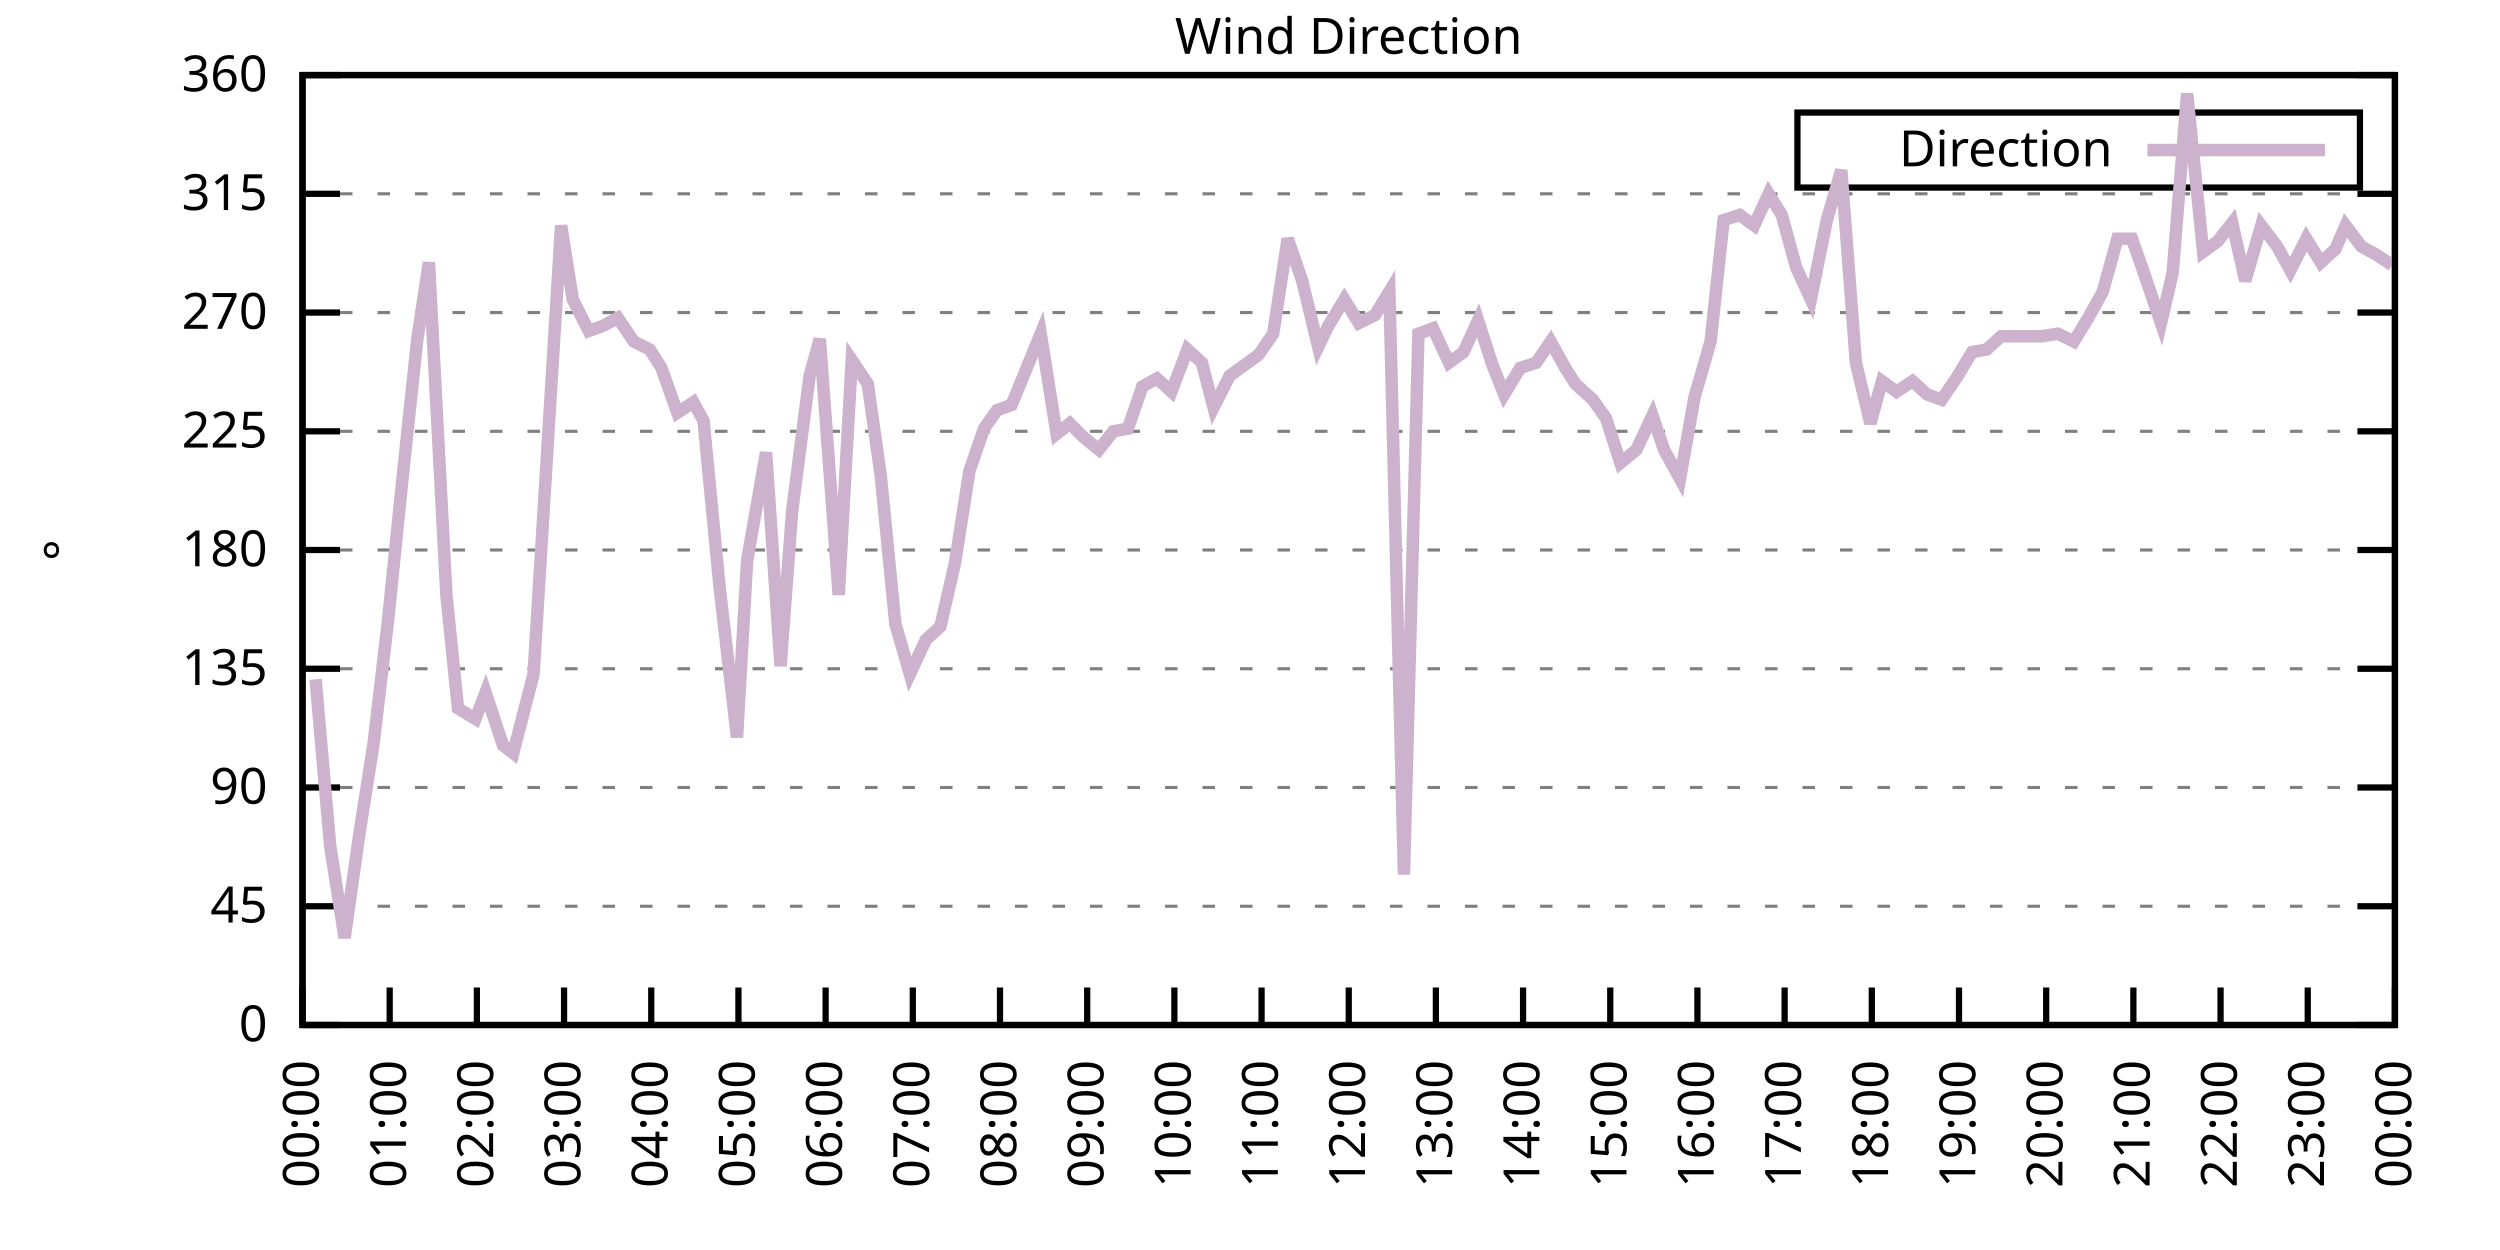
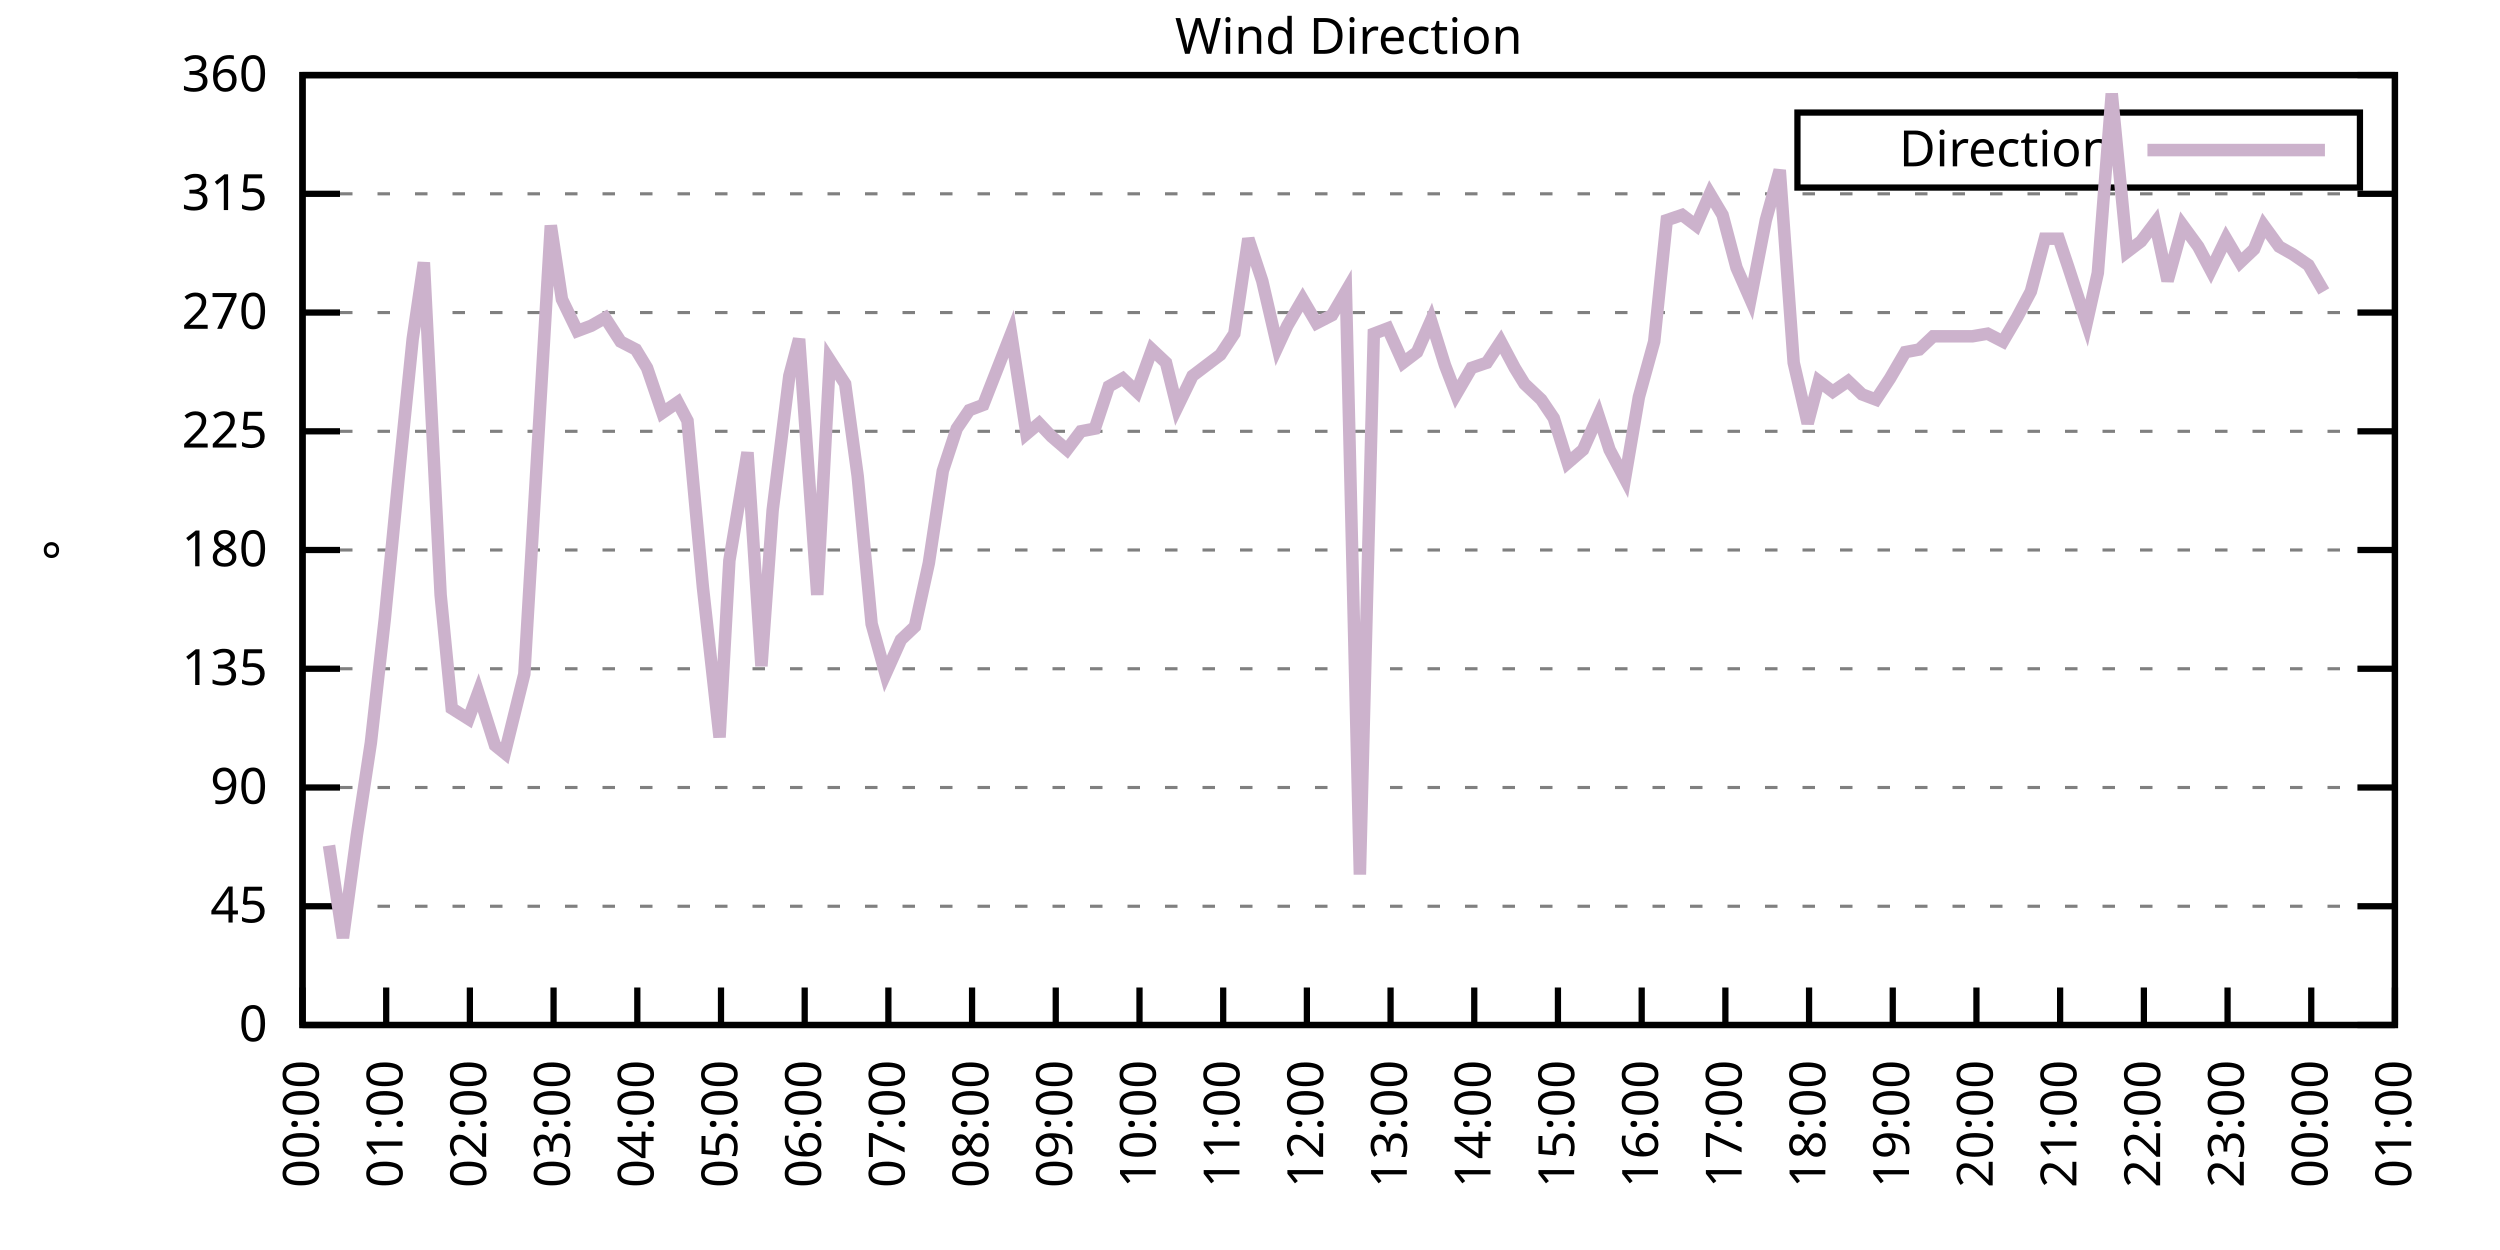
<svg xmlns="http://www.w3.org/2000/svg" xmlns:xlink="http://www.w3.org/1999/xlink" width="400" height="200" viewBox="0 0 400 200">
  <g id="gnuplot_canvas">
    <rect x="0" y="0" width="400" height="200" fill="none" />
    <defs>
      <circle id="gpDot" r="0.5" stroke-width="0.5" stroke="currentColor" />
      <path id="gpPt0" stroke-width="0.333" stroke="currentColor" d="M-1,0 h2 M0,-1 v2" />
      <path id="gpPt1" stroke-width="0.333" stroke="currentColor" d="M-1,-1 L1,1 M1,-1 L-1,1" />
      <path id="gpPt2" stroke-width="0.333" stroke="currentColor" d="M-1,0 L1,0 M0,-1 L0,1 M-1,-1 L1,1 M-1,1 L1,-1" />
      <rect id="gpPt3" stroke-width="0.333" stroke="currentColor" x="-1" y="-1" width="2" height="2" />
      <rect id="gpPt4" stroke-width="0.333" stroke="currentColor" fill="currentColor" x="-1" y="-1" width="2" height="2" />
      <circle id="gpPt5" stroke-width="0.333" stroke="currentColor" cx="0" cy="0" r="1" />
      <use xlink:href="#gpPt5" id="gpPt6" fill="currentColor" stroke="none" />
      <path id="gpPt7" stroke-width="0.333" stroke="currentColor" d="M0,-1.33 L-1.33,0.67 L1.33,0.67 z" />
      <use xlink:href="#gpPt7" id="gpPt8" fill="currentColor" stroke="none" />
      <use xlink:href="#gpPt7" id="gpPt9" stroke="currentColor" transform="rotate(180)" />
      <use xlink:href="#gpPt9" id="gpPt10" fill="currentColor" stroke="none" />
      <use xlink:href="#gpPt3" id="gpPt11" stroke="currentColor" transform="rotate(45)" />
      <use xlink:href="#gpPt11" id="gpPt12" fill="currentColor" stroke="none" />
      <path id="gpPt13" stroke-width="0.333" stroke="currentColor" d="M0,1.330 L1.265,0.411 L0.782,-1.067 L-0.782,-1.076 L-1.265,0.411 z" />
      <use xlink:href="#gpPt13" id="gpPt14" fill="currentColor" stroke="none" />
      <filter id="textbox" filterUnits="objectBoundingBox" x="0" y="0" height="1" width="1">
        <feFlood flood-color="white" flood-opacity="1" result="bgnd" />
        <feComposite in="SourceGraphic" in2="bgnd" operator="atop" />
      </filter>
      <filter id="greybox" filterUnits="objectBoundingBox" x="0" y="0" height="1" width="1">
        <feFlood flood-color="lightgrey" flood-opacity="1" result="grey" />
        <feComposite in="SourceGraphic" in2="grey" operator="atop" />
      </filter>
    </defs>
    <g fill="none" color="white" stroke="currentColor" stroke-width="1.00" stroke-linecap="butt" stroke-linejoin="miter">
</g>
    <g fill="none" color="black" stroke="currentColor" stroke-width="1.00" stroke-linecap="butt" stroke-linejoin="miter">
      <g stroke="none" shape-rendering="crispEdges">
        <polygon fill="rgb(255, 255, 255)" points="48.40,164.00 383.18,164.00 383.18,12.02 48.40,12.02 " />
      </g>
    </g>
    <g fill="none" color="black" stroke="currentColor" stroke-width="1.00" stroke-linecap="butt" stroke-linejoin="miter">
</g>
    <g fill="none" color="black" stroke="black" stroke-width="0.50" stroke-linecap="butt" stroke-linejoin="miter">
</g>
    <g fill="none" color="gray" stroke="currentColor" stroke-width="0.50" stroke-linecap="butt" stroke-linejoin="miter">
      <path stroke="gray" stroke-dasharray="2,4" class="gridline" d="M48.40,164.00 L383.19,164.00  " />
    </g>
    <g fill="none" color="gray" stroke="gray" stroke-width="1.00" stroke-linecap="butt" stroke-linejoin="miter">
</g>
    <g fill="none" color="black" stroke="currentColor" stroke-width="1.00" stroke-linecap="butt" stroke-linejoin="miter">
      <path stroke="black" d="M48.40,164.00 L54.40,164.00 M383.19,164.00 L377.19,164.00  " />
      <g transform="translate(42.80,166.60)" stroke="none" fill="black" font-family="Sans" font-size="8.00" text-anchor="end">
        <text>
          <tspan font-family="Sans"> 0</tspan>
        </text>
      </g>
    </g>
    <g fill="none" color="black" stroke="currentColor" stroke-width="1.00" stroke-linecap="butt" stroke-linejoin="miter">
</g>
    <g fill="none" color="black" stroke="black" stroke-width="0.50" stroke-linecap="butt" stroke-linejoin="miter">
</g>
    <g fill="none" color="gray" stroke="currentColor" stroke-width="0.50" stroke-linecap="butt" stroke-linejoin="miter">
      <path stroke="gray" stroke-dasharray="2,4" class="gridline" d="M48.40,145.00 L383.19,145.00  " />
    </g>
    <g fill="none" color="gray" stroke="gray" stroke-width="1.00" stroke-linecap="butt" stroke-linejoin="miter">
</g>
    <g fill="none" color="black" stroke="currentColor" stroke-width="1.00" stroke-linecap="butt" stroke-linejoin="miter">
      <path stroke="black" d="M48.40,145.00 L54.40,145.00 M383.19,145.00 L377.19,145.00  " />
      <g transform="translate(42.80,147.60)" stroke="none" fill="black" font-family="Sans" font-size="8.00" text-anchor="end">
        <text>
          <tspan font-family="Sans"> 45</tspan>
        </text>
      </g>
    </g>
    <g fill="none" color="black" stroke="currentColor" stroke-width="1.00" stroke-linecap="butt" stroke-linejoin="miter">
</g>
    <g fill="none" color="black" stroke="black" stroke-width="0.50" stroke-linecap="butt" stroke-linejoin="miter">
</g>
    <g fill="none" color="gray" stroke="currentColor" stroke-width="0.50" stroke-linecap="butt" stroke-linejoin="miter">
      <path stroke="gray" stroke-dasharray="2,4" class="gridline" d="M48.40,126.00 L383.19,126.00  " />
    </g>
    <g fill="none" color="gray" stroke="gray" stroke-width="1.00" stroke-linecap="butt" stroke-linejoin="miter">
</g>
    <g fill="none" color="black" stroke="currentColor" stroke-width="1.00" stroke-linecap="butt" stroke-linejoin="miter">
      <path stroke="black" d="M48.40,126.00 L54.40,126.00 M383.19,126.00 L377.19,126.00  " />
      <g transform="translate(42.80,128.60)" stroke="none" fill="black" font-family="Sans" font-size="8.00" text-anchor="end">
        <text>
          <tspan font-family="Sans"> 90</tspan>
        </text>
      </g>
    </g>
    <g fill="none" color="black" stroke="currentColor" stroke-width="1.00" stroke-linecap="butt" stroke-linejoin="miter">
</g>
    <g fill="none" color="black" stroke="black" stroke-width="0.50" stroke-linecap="butt" stroke-linejoin="miter">
</g>
    <g fill="none" color="gray" stroke="currentColor" stroke-width="0.50" stroke-linecap="butt" stroke-linejoin="miter">
      <path stroke="gray" stroke-dasharray="2,4" class="gridline" d="M48.40,107.00 L383.19,107.00  " />
    </g>
    <g fill="none" color="gray" stroke="gray" stroke-width="1.00" stroke-linecap="butt" stroke-linejoin="miter">
</g>
    <g fill="none" color="black" stroke="currentColor" stroke-width="1.00" stroke-linecap="butt" stroke-linejoin="miter">
      <path stroke="black" d="M48.40,107.00 L54.40,107.00 M383.19,107.00 L377.19,107.00  " />
      <g transform="translate(42.80,109.60)" stroke="none" fill="black" font-family="Sans" font-size="8.00" text-anchor="end">
        <text>
          <tspan font-family="Sans"> 135</tspan>
        </text>
      </g>
    </g>
    <g fill="none" color="black" stroke="currentColor" stroke-width="1.00" stroke-linecap="butt" stroke-linejoin="miter">
</g>
    <g fill="none" color="black" stroke="black" stroke-width="0.50" stroke-linecap="butt" stroke-linejoin="miter">
</g>
    <g fill="none" color="gray" stroke="currentColor" stroke-width="0.50" stroke-linecap="butt" stroke-linejoin="miter">
      <path stroke="gray" stroke-dasharray="2,4" class="gridline" d="M48.40,88.00 L383.19,88.00  " />
    </g>
    <g fill="none" color="gray" stroke="gray" stroke-width="1.00" stroke-linecap="butt" stroke-linejoin="miter">
</g>
    <g fill="none" color="black" stroke="currentColor" stroke-width="1.00" stroke-linecap="butt" stroke-linejoin="miter">
      <path stroke="black" d="M48.40,88.00 L54.40,88.00 M383.19,88.00 L377.19,88.00  " />
      <g transform="translate(42.80,90.60)" stroke="none" fill="black" font-family="Sans" font-size="8.00" text-anchor="end">
        <text>
          <tspan font-family="Sans"> 180</tspan>
        </text>
      </g>
    </g>
    <g fill="none" color="black" stroke="currentColor" stroke-width="1.00" stroke-linecap="butt" stroke-linejoin="miter">
</g>
    <g fill="none" color="black" stroke="black" stroke-width="0.50" stroke-linecap="butt" stroke-linejoin="miter">
</g>
    <g fill="none" color="gray" stroke="currentColor" stroke-width="0.50" stroke-linecap="butt" stroke-linejoin="miter">
      <path stroke="gray" stroke-dasharray="2,4" class="gridline" d="M48.40,69.01 L383.19,69.01  " />
    </g>
    <g fill="none" color="gray" stroke="gray" stroke-width="1.00" stroke-linecap="butt" stroke-linejoin="miter">
</g>
    <g fill="none" color="black" stroke="currentColor" stroke-width="1.00" stroke-linecap="butt" stroke-linejoin="miter">
      <path stroke="black" d="M48.40,69.01 L54.40,69.01 M383.19,69.01 L377.19,69.01  " />
      <g transform="translate(42.80,71.61)" stroke="none" fill="black" font-family="Sans" font-size="8.00" text-anchor="end">
        <text>
          <tspan font-family="Sans"> 225</tspan>
        </text>
      </g>
    </g>
    <g fill="none" color="black" stroke="currentColor" stroke-width="1.00" stroke-linecap="butt" stroke-linejoin="miter">
</g>
    <g fill="none" color="black" stroke="black" stroke-width="0.50" stroke-linecap="butt" stroke-linejoin="miter">
</g>
    <g fill="none" color="gray" stroke="currentColor" stroke-width="0.50" stroke-linecap="butt" stroke-linejoin="miter">
      <path stroke="gray" stroke-dasharray="2,4" class="gridline" d="M48.40,50.01 L383.19,50.01  " />
    </g>
    <g fill="none" color="gray" stroke="gray" stroke-width="1.00" stroke-linecap="butt" stroke-linejoin="miter">
</g>
    <g fill="none" color="black" stroke="currentColor" stroke-width="1.00" stroke-linecap="butt" stroke-linejoin="miter">
      <path stroke="black" d="M48.40,50.01 L54.40,50.01 M383.19,50.01 L377.19,50.01  " />
      <g transform="translate(42.80,52.61)" stroke="none" fill="black" font-family="Sans" font-size="8.00" text-anchor="end">
        <text>
          <tspan font-family="Sans"> 270</tspan>
        </text>
      </g>
    </g>
    <g fill="none" color="black" stroke="currentColor" stroke-width="1.00" stroke-linecap="butt" stroke-linejoin="miter">
</g>
    <g fill="none" color="black" stroke="black" stroke-width="0.50" stroke-linecap="butt" stroke-linejoin="miter">
</g>
    <g fill="none" color="gray" stroke="currentColor" stroke-width="0.50" stroke-linecap="butt" stroke-linejoin="miter">
      <path stroke="gray" stroke-dasharray="2,4" class="gridline" d="M48.40,31.01 L383.19,31.01  " />
    </g>
    <g fill="none" color="gray" stroke="gray" stroke-width="1.00" stroke-linecap="butt" stroke-linejoin="miter">
</g>
    <g fill="none" color="black" stroke="currentColor" stroke-width="1.00" stroke-linecap="butt" stroke-linejoin="miter">
      <path stroke="black" d="M48.40,31.01 L54.40,31.01 M383.19,31.01 L377.19,31.01  " />
      <g transform="translate(42.80,33.61)" stroke="none" fill="black" font-family="Sans" font-size="8.00" text-anchor="end">
        <text>
          <tspan font-family="Sans"> 315</tspan>
        </text>
      </g>
    </g>
    <g fill="none" color="black" stroke="currentColor" stroke-width="1.00" stroke-linecap="butt" stroke-linejoin="miter">
</g>
    <g fill="none" color="black" stroke="black" stroke-width="0.50" stroke-linecap="butt" stroke-linejoin="miter">
</g>
    <g fill="none" color="gray" stroke="currentColor" stroke-width="0.50" stroke-linecap="butt" stroke-linejoin="miter">
      <path stroke="gray" stroke-dasharray="2,4" class="gridline" d="M48.40,12.01 L383.19,12.01  " />
    </g>
    <g fill="none" color="gray" stroke="gray" stroke-width="1.00" stroke-linecap="butt" stroke-linejoin="miter">
</g>
    <g fill="none" color="black" stroke="currentColor" stroke-width="1.00" stroke-linecap="butt" stroke-linejoin="miter">
      <path stroke="black" d="M48.40,12.01 L54.40,12.01 M383.19,12.01 L377.19,12.01  " />
      <g transform="translate(42.80,14.61)" stroke="none" fill="black" font-family="Sans" font-size="8.00" text-anchor="end">
        <text>
          <tspan font-family="Sans"> 360</tspan>
        </text>
      </g>
    </g>
    <g fill="none" color="black" stroke="currentColor" stroke-width="1.00" stroke-linecap="butt" stroke-linejoin="miter">
      <path stroke="black" d="M48.40,164.00 L48.40,158.00  " />
      <g transform="translate(51.00,169.60) rotate(270.00)" stroke="none" fill="black" font-family="Sans" font-size="8.00" text-anchor="end">
        <text>
          <tspan font-family="Sans">00:00</tspan>
        </text>
      </g>
    </g>
    <g fill="none" color="black" stroke="currentColor" stroke-width="1.00" stroke-linecap="butt" stroke-linejoin="miter">
-       <path stroke="black" d="M62.35,164.00 L62.35,158.00  " />
-       <g transform="translate(64.95,169.60) rotate(270.00)" stroke="none" fill="black" font-family="Sans" font-size="8.00" text-anchor="end">
+       <path stroke="black" d="M61.79,164.00 L61.79,158.00  " />
+       <g transform="translate(64.39,169.60) rotate(270.00)" stroke="none" fill="black" font-family="Sans" font-size="8.00" text-anchor="end">
        <text>
          <tspan font-family="Sans">01:00</tspan>
        </text>
      </g>
    </g>
    <g fill="none" color="black" stroke="currentColor" stroke-width="1.00" stroke-linecap="butt" stroke-linejoin="miter">
-       <path stroke="black" d="M76.30,164.00 L76.30,158.00  " />
-       <g transform="translate(78.90,169.60) rotate(270.00)" stroke="none" fill="black" font-family="Sans" font-size="8.00" text-anchor="end">
+       <path stroke="black" d="M75.18,164.00 L75.18,158.00  " />
+       <g transform="translate(77.78,169.60) rotate(270.00)" stroke="none" fill="black" font-family="Sans" font-size="8.00" text-anchor="end">
        <text>
          <tspan font-family="Sans">02:00</tspan>
        </text>
      </g>
    </g>
    <g fill="none" color="black" stroke="currentColor" stroke-width="1.00" stroke-linecap="butt" stroke-linejoin="miter">
-       <path stroke="black" d="M90.25,164.00 L90.25,158.00  " />
-       <g transform="translate(92.85,169.60) rotate(270.00)" stroke="none" fill="black" font-family="Sans" font-size="8.00" text-anchor="end">
+       <path stroke="black" d="M88.57,164.00 L88.57,158.00  " />
+       <g transform="translate(91.17,169.60) rotate(270.00)" stroke="none" fill="black" font-family="Sans" font-size="8.00" text-anchor="end">
        <text>
          <tspan font-family="Sans">03:00</tspan>
        </text>
      </g>
    </g>
    <g fill="none" color="black" stroke="currentColor" stroke-width="1.00" stroke-linecap="butt" stroke-linejoin="miter">
-       <path stroke="black" d="M104.20,164.00 L104.20,158.00  " />
-       <g transform="translate(106.80,169.60) rotate(270.00)" stroke="none" fill="black" font-family="Sans" font-size="8.00" text-anchor="end">
+       <path stroke="black" d="M101.97,164.00 L101.97,158.00  " />
+       <g transform="translate(104.57,169.60) rotate(270.00)" stroke="none" fill="black" font-family="Sans" font-size="8.00" text-anchor="end">
        <text>
          <tspan font-family="Sans">04:00</tspan>
        </text>
      </g>
    </g>
    <g fill="none" color="black" stroke="currentColor" stroke-width="1.00" stroke-linecap="butt" stroke-linejoin="miter">
-       <path stroke="black" d="M118.15,164.00 L118.15,158.00  " />
-       <g transform="translate(120.75,169.60) rotate(270.00)" stroke="none" fill="black" font-family="Sans" font-size="8.00" text-anchor="end">
+       <path stroke="black" d="M115.36,164.00 L115.36,158.00  " />
+       <g transform="translate(117.96,169.60) rotate(270.00)" stroke="none" fill="black" font-family="Sans" font-size="8.00" text-anchor="end">
        <text>
          <tspan font-family="Sans">05:00</tspan>
        </text>
      </g>
    </g>
    <g fill="none" color="black" stroke="currentColor" stroke-width="1.00" stroke-linecap="butt" stroke-linejoin="miter">
-       <path stroke="black" d="M132.10,164.00 L132.10,158.00  " />
-       <g transform="translate(134.70,169.60) rotate(270.00)" stroke="none" fill="black" font-family="Sans" font-size="8.00" text-anchor="end">
+       <path stroke="black" d="M128.75,164.00 L128.75,158.00  " />
+       <g transform="translate(131.35,169.60) rotate(270.00)" stroke="none" fill="black" font-family="Sans" font-size="8.00" text-anchor="end">
        <text>
          <tspan font-family="Sans">06:00</tspan>
        </text>
      </g>
    </g>
    <g fill="none" color="black" stroke="currentColor" stroke-width="1.00" stroke-linecap="butt" stroke-linejoin="miter">
-       <path stroke="black" d="M146.05,164.00 L146.05,158.00  " />
-       <g transform="translate(148.65,169.60) rotate(270.00)" stroke="none" fill="black" font-family="Sans" font-size="8.00" text-anchor="end">
+       <path stroke="black" d="M142.14,164.00 L142.14,158.00  " />
+       <g transform="translate(144.74,169.60) rotate(270.00)" stroke="none" fill="black" font-family="Sans" font-size="8.00" text-anchor="end">
        <text>
          <tspan font-family="Sans">07:00</tspan>
        </text>
      </g>
    </g>
    <g fill="none" color="black" stroke="currentColor" stroke-width="1.00" stroke-linecap="butt" stroke-linejoin="miter">
-       <path stroke="black" d="M160.00,164.00 L160.00,158.00  " />
-       <g transform="translate(162.60,169.60) rotate(270.00)" stroke="none" fill="black" font-family="Sans" font-size="8.00" text-anchor="end">
+       <path stroke="black" d="M155.53,164.00 L155.53,158.00  " />
+       <g transform="translate(158.13,169.60) rotate(270.00)" stroke="none" fill="black" font-family="Sans" font-size="8.00" text-anchor="end">
        <text>
          <tspan font-family="Sans">08:00</tspan>
        </text>
      </g>
    </g>
    <g fill="none" color="black" stroke="currentColor" stroke-width="1.00" stroke-linecap="butt" stroke-linejoin="miter">
-       <path stroke="black" d="M173.95,164.00 L173.95,158.00  " />
-       <g transform="translate(176.55,169.60) rotate(270.00)" stroke="none" fill="black" font-family="Sans" font-size="8.00" text-anchor="end">
+       <path stroke="black" d="M168.92,164.00 L168.92,158.00  " />
+       <g transform="translate(171.52,169.60) rotate(270.00)" stroke="none" fill="black" font-family="Sans" font-size="8.00" text-anchor="end">
        <text>
          <tspan font-family="Sans">09:00</tspan>
        </text>
      </g>
    </g>
    <g fill="none" color="black" stroke="currentColor" stroke-width="1.00" stroke-linecap="butt" stroke-linejoin="miter">
-       <path stroke="black" d="M187.90,164.00 L187.90,158.00  " />
-       <g transform="translate(190.50,169.60) rotate(270.00)" stroke="none" fill="black" font-family="Sans" font-size="8.00" text-anchor="end">
+       <path stroke="black" d="M182.32,164.00 L182.32,158.00  " />
+       <g transform="translate(184.92,169.60) rotate(270.00)" stroke="none" fill="black" font-family="Sans" font-size="8.00" text-anchor="end">
        <text>
          <tspan font-family="Sans">10:00</tspan>
        </text>
      </g>
    </g>
    <g fill="none" color="black" stroke="currentColor" stroke-width="1.00" stroke-linecap="butt" stroke-linejoin="miter">
-       <path stroke="black" d="M201.85,164.00 L201.85,158.00  " />
-       <g transform="translate(204.45,169.60) rotate(270.00)" stroke="none" fill="black" font-family="Sans" font-size="8.00" text-anchor="end">
+       <path stroke="black" d="M195.71,164.00 L195.71,158.00  " />
+       <g transform="translate(198.31,169.60) rotate(270.00)" stroke="none" fill="black" font-family="Sans" font-size="8.00" text-anchor="end">
        <text>
          <tspan font-family="Sans">11:00</tspan>
        </text>
      </g>
    </g>
    <g fill="none" color="black" stroke="currentColor" stroke-width="1.00" stroke-linecap="butt" stroke-linejoin="miter">
-       <path stroke="black" d="M215.80,164.00 L215.80,158.00  " />
-       <g transform="translate(218.40,169.60) rotate(270.00)" stroke="none" fill="black" font-family="Sans" font-size="8.00" text-anchor="end">
+       <path stroke="black" d="M209.10,164.00 L209.10,158.00  " />
+       <g transform="translate(211.70,169.60) rotate(270.00)" stroke="none" fill="black" font-family="Sans" font-size="8.00" text-anchor="end">
        <text>
          <tspan font-family="Sans">12:00</tspan>
        </text>
      </g>
    </g>
    <g fill="none" color="black" stroke="currentColor" stroke-width="1.00" stroke-linecap="butt" stroke-linejoin="miter">
-       <path stroke="black" d="M229.74,164.00 L229.74,158.00  " />
-       <g transform="translate(232.34,169.60) rotate(270.00)" stroke="none" fill="black" font-family="Sans" font-size="8.00" text-anchor="end">
+       <path stroke="black" d="M222.49,164.00 L222.49,158.00  " />
+       <g transform="translate(225.09,169.60) rotate(270.00)" stroke="none" fill="black" font-family="Sans" font-size="8.00" text-anchor="end">
        <text>
          <tspan font-family="Sans">13:00</tspan>
        </text>
      </g>
    </g>
    <g fill="none" color="black" stroke="currentColor" stroke-width="1.00" stroke-linecap="butt" stroke-linejoin="miter">
-       <path stroke="black" d="M243.69,164.00 L243.69,158.00  " />
-       <g transform="translate(246.29,169.60) rotate(270.00)" stroke="none" fill="black" font-family="Sans" font-size="8.00" text-anchor="end">
+       <path stroke="black" d="M235.88,164.00 L235.88,158.00  " />
+       <g transform="translate(238.48,169.60) rotate(270.00)" stroke="none" fill="black" font-family="Sans" font-size="8.00" text-anchor="end">
        <text>
          <tspan font-family="Sans">14:00</tspan>
        </text>
      </g>
    </g>
    <g fill="none" color="black" stroke="currentColor" stroke-width="1.00" stroke-linecap="butt" stroke-linejoin="miter">
-       <path stroke="black" d="M257.64,164.00 L257.64,158.00  " />
-       <g transform="translate(260.24,169.60) rotate(270.00)" stroke="none" fill="black" font-family="Sans" font-size="8.00" text-anchor="end">
+       <path stroke="black" d="M249.27,164.00 L249.27,158.00  " />
+       <g transform="translate(251.87,169.60) rotate(270.00)" stroke="none" fill="black" font-family="Sans" font-size="8.00" text-anchor="end">
        <text>
          <tspan font-family="Sans">15:00</tspan>
        </text>
      </g>
    </g>
    <g fill="none" color="black" stroke="currentColor" stroke-width="1.00" stroke-linecap="butt" stroke-linejoin="miter">
-       <path stroke="black" d="M271.59,164.00 L271.59,158.00  " />
-       <g transform="translate(274.19,169.60) rotate(270.00)" stroke="none" fill="black" font-family="Sans" font-size="8.00" text-anchor="end">
+       <path stroke="black" d="M262.67,164.00 L262.67,158.00  " />
+       <g transform="translate(265.27,169.60) rotate(270.00)" stroke="none" fill="black" font-family="Sans" font-size="8.00" text-anchor="end">
        <text>
          <tspan font-family="Sans">16:00</tspan>
        </text>
      </g>
    </g>
    <g fill="none" color="black" stroke="currentColor" stroke-width="1.00" stroke-linecap="butt" stroke-linejoin="miter">
-       <path stroke="black" d="M285.54,164.00 L285.54,158.00  " />
-       <g transform="translate(288.14,169.60) rotate(270.00)" stroke="none" fill="black" font-family="Sans" font-size="8.00" text-anchor="end">
+       <path stroke="black" d="M276.06,164.00 L276.06,158.00  " />
+       <g transform="translate(278.66,169.60) rotate(270.00)" stroke="none" fill="black" font-family="Sans" font-size="8.00" text-anchor="end">
        <text>
          <tspan font-family="Sans">17:00</tspan>
        </text>
      </g>
    </g>
    <g fill="none" color="black" stroke="currentColor" stroke-width="1.00" stroke-linecap="butt" stroke-linejoin="miter">
-       <path stroke="black" d="M299.49,164.00 L299.49,158.00  " />
-       <g transform="translate(302.09,169.60) rotate(270.00)" stroke="none" fill="black" font-family="Sans" font-size="8.00" text-anchor="end">
+       <path stroke="black" d="M289.45,164.00 L289.45,158.00  " />
+       <g transform="translate(292.05,169.60) rotate(270.00)" stroke="none" fill="black" font-family="Sans" font-size="8.00" text-anchor="end">
        <text>
          <tspan font-family="Sans">18:00</tspan>
        </text>
      </g>
    </g>
    <g fill="none" color="black" stroke="currentColor" stroke-width="1.00" stroke-linecap="butt" stroke-linejoin="miter">
-       <path stroke="black" d="M313.44,164.00 L313.44,158.00  " />
-       <g transform="translate(316.04,169.60) rotate(270.00)" stroke="none" fill="black" font-family="Sans" font-size="8.00" text-anchor="end">
+       <path stroke="black" d="M302.84,164.00 L302.84,158.00  " />
+       <g transform="translate(305.44,169.60) rotate(270.00)" stroke="none" fill="black" font-family="Sans" font-size="8.00" text-anchor="end">
        <text>
          <tspan font-family="Sans">19:00</tspan>
        </text>
      </g>
    </g>
    <g fill="none" color="black" stroke="currentColor" stroke-width="1.00" stroke-linecap="butt" stroke-linejoin="miter">
-       <path stroke="black" d="M327.39,164.00 L327.39,158.00  " />
-       <g transform="translate(329.99,169.60) rotate(270.00)" stroke="none" fill="black" font-family="Sans" font-size="8.00" text-anchor="end">
+       <path stroke="black" d="M316.23,164.00 L316.23,158.00  " />
+       <g transform="translate(318.83,169.60) rotate(270.00)" stroke="none" fill="black" font-family="Sans" font-size="8.00" text-anchor="end">
        <text>
          <tspan font-family="Sans">20:00</tspan>
        </text>
      </g>
    </g>
    <g fill="none" color="black" stroke="currentColor" stroke-width="1.00" stroke-linecap="butt" stroke-linejoin="miter">
-       <path stroke="black" d="M341.34,164.00 L341.34,158.00  " />
-       <g transform="translate(343.94,169.60) rotate(270.00)" stroke="none" fill="black" font-family="Sans" font-size="8.00" text-anchor="end">
+       <path stroke="black" d="M329.62,164.00 L329.62,158.00  " />
+       <g transform="translate(332.22,169.60) rotate(270.00)" stroke="none" fill="black" font-family="Sans" font-size="8.00" text-anchor="end">
        <text>
          <tspan font-family="Sans">21:00</tspan>
        </text>
      </g>
    </g>
    <g fill="none" color="black" stroke="currentColor" stroke-width="1.00" stroke-linecap="butt" stroke-linejoin="miter">
-       <path stroke="black" d="M355.29,164.00 L355.29,158.00  " />
-       <g transform="translate(357.89,169.60) rotate(270.00)" stroke="none" fill="black" font-family="Sans" font-size="8.00" text-anchor="end">
+       <path stroke="black" d="M343.02,164.00 L343.02,158.00  " />
+       <g transform="translate(345.62,169.60) rotate(270.00)" stroke="none" fill="black" font-family="Sans" font-size="8.00" text-anchor="end">
        <text>
          <tspan font-family="Sans">22:00</tspan>
        </text>
      </g>
    </g>
    <g fill="none" color="black" stroke="currentColor" stroke-width="1.00" stroke-linecap="butt" stroke-linejoin="miter">
-       <path stroke="black" d="M369.24,164.00 L369.24,158.00  " />
-       <g transform="translate(371.84,169.60) rotate(270.00)" stroke="none" fill="black" font-family="Sans" font-size="8.00" text-anchor="end">
+       <path stroke="black" d="M356.41,164.00 L356.41,158.00  " />
+       <g transform="translate(359.01,169.60) rotate(270.00)" stroke="none" fill="black" font-family="Sans" font-size="8.00" text-anchor="end">
        <text>
          <tspan font-family="Sans">23:00</tspan>
+         </text>
+       </g>
+     </g>
+     <g fill="none" color="black" stroke="currentColor" stroke-width="1.00" stroke-linecap="butt" stroke-linejoin="miter">
+       <path stroke="black" d="M369.80,164.00 L369.80,158.00  " />
+       <g transform="translate(372.40,169.60) rotate(270.00)" stroke="none" fill="black" font-family="Sans" font-size="8.00" text-anchor="end">
+         <text>
+           <tspan font-family="Sans">00:00</tspan>
        </text>
      </g>
    </g>
    <g fill="none" color="black" stroke="currentColor" stroke-width="1.00" stroke-linecap="butt" stroke-linejoin="miter">
      <path stroke="black" d="M383.19,164.00 L383.19,158.00  " />
      <g transform="translate(385.79,169.60) rotate(270.00)" stroke="none" fill="black" font-family="Sans" font-size="8.00" text-anchor="end">
        <text>
-           <tspan font-family="Sans">00:00</tspan>
+           <tspan font-family="Sans">01:00</tspan>
        </text>
      </g>
    </g>
    <g fill="none" color="black" stroke="currentColor" stroke-width="1.00" stroke-linecap="butt" stroke-linejoin="miter">
</g>
    <g fill="none" color="black" stroke="currentColor" stroke-width="1.00" stroke-linecap="butt" stroke-linejoin="miter">
      <path stroke="black" d="M48.40,12.01 L48.40,164.00 L383.19,164.00 L383.19,12.01 L48.40,12.01 Z  " />
    </g>
    <g fill="none" color="black" stroke="currentColor" stroke-width="1.00" stroke-linecap="butt" stroke-linejoin="miter">
</g>
    <g fill="none" color="black" stroke="currentColor" stroke-width="1.00" stroke-linecap="butt" stroke-linejoin="miter">
      <path stroke="black" d="M287.59,30.01 L287.59,18.01 L377.59,18.01 L377.59,30.01 L287.59,30.01 Z  " />
    </g>
    <g id="Wind_direction_plot_1">
      <g fill="none" color="white" stroke="black" stroke-width="2.00" stroke-linecap="butt" stroke-linejoin="miter">
</g>
      <g fill="none" color="black" stroke="currentColor" stroke-width="2.00" stroke-linecap="butt" stroke-linejoin="miter">
        <g transform="translate(337.99,26.61)" stroke="none" fill="black" font-family="Sans" font-size="8.00" text-anchor="end">
          <text>
            <tspan font-family="Sans">Direction</tspan>
          </text>
        </g>
      </g>
      <g fill="none" color="black" stroke="currentColor" stroke-width="2.00" stroke-linecap="butt" stroke-linejoin="miter">
-         <path stroke="rgb(204, 178, 204)" d="M343.59,24.01 L371.99,24.01 M50.49,108.69 L52.82,135.29 L55.14,150.07 L57.47,133.60 L59.79,118.83 L62.12,98.98   L64.44,76.18 L66.77,54.23 L68.63,41.99 L71.42,95.18 L73.28,113.34 L76.07,115.03 L77.69,110.80 L80.48,119.25   L82.11,120.51 L85.37,107.85 L89.78,36.08 L91.64,47.90 L94.20,52.96 L96.53,52.12 L98.85,50.85 L101.41,54.65   L103.97,55.92 L105.83,58.87 L108.38,66.05 L110.94,64.36 L112.57,67.32 L115.13,93.92 L117.92,117.98 L119.54,89.69   L122.57,72.38 L124.89,106.58 L126.75,81.67 L129.54,60.14 L131.17,54.23 L134.19,95.18 L136.28,57.61 L138.84,61.41   L140.93,76.18 L143.26,99.83 L145.58,107.85 L148.14,102.36 L150.46,100.25 L152.79,90.12 L155.11,75.34 L157.44,68.58   L159.53,65.63 L161.86,64.78 L166.51,53.39 L169.06,69.43 L171.16,67.74 L173.25,69.85 L175.81,71.96 L178.13,69.01   L180.46,68.58 L182.78,61.83 L185.11,60.56 L187.43,62.67 L189.99,55.92 L192.31,58.03 L194.17,65.21 L196.73,60.14   L199.06,58.45 L201.38,56.76 L203.71,53.39 L206.03,38.19 L208.36,44.94 L210.91,55.50 L212.54,52.12 L215.10,47.90   L217.42,51.70 L219.98,50.43 L222.30,46.63 L224.63,139.93 L226.95,53.39 L229.28,52.54 L231.84,58.03 L234.16,56.34   L236.49,51.27 L238.81,58.45 L240.67,63.10 L243.23,58.87 L245.79,58.03 L248.11,54.65 L250.44,58.87 L252.06,61.41   L254.85,63.94 L256.95,66.90 L259.27,74.07 L261.83,71.96 L264.39,66.47 L266.25,71.96 L268.80,76.61 L271.13,63.52   L273.69,54.65 L275.78,35.23 L278.34,34.39 L280.66,36.08 L282.99,31.01 L285.08,34.39 L287.40,42.83 L289.73,47.90   L292.29,35.23 L294.61,27.21 L296.94,58.03 L299.26,67.74 L301.12,60.98 L303.44,62.67 L306.00,60.98 L308.33,63.10   L310.65,63.94 L312.98,60.56 L315.53,56.34 L317.86,55.92 L320.18,53.81 L322.51,53.81 L324.37,53.81 L326.69,53.81   L329.25,53.39 L331.81,54.65 L334.13,50.85 L336.46,46.63 L338.78,38.19 L341.11,38.19 L342.74,42.83 L345.76,51.70   L347.62,43.67 L349.94,14.97 L352.50,40.30 L354.83,38.61 L357.15,35.65 L359.24,44.94 L361.80,36.08 L364.36,39.45   L366.45,43.25 L369.01,38.19 L371.33,41.99 L373.66,39.87 L375.29,36.08 L377.84,39.45 L380.17,40.72 L382.73,42.41    " />
+         <path stroke="rgb(204, 178, 204)" d="M343.59,24.01 L371.99,24.01 M52.64,135.29 L54.87,150.07 L57.10,133.60 L59.34,118.83 L61.57,98.98 L63.80,76.18   L66.03,54.23 L67.82,41.99 L70.50,95.18 L72.28,113.34 L74.96,115.03 L76.52,110.80 L79.20,119.25 L80.76,120.51   L83.89,107.85 L88.13,36.08 L89.91,47.90 L92.37,52.96 L94.60,52.12 L96.83,50.85 L99.29,54.65 L101.74,55.92   L103.53,58.87 L105.98,66.05 L108.44,64.36 L110.00,67.32 L112.46,93.92 L115.13,117.98 L116.70,89.69 L119.60,72.38   L121.83,106.58 L123.62,81.67 L126.29,60.14 L127.86,54.23 L130.76,95.18 L132.77,57.61 L135.22,61.41 L137.23,76.18   L139.46,99.83 L141.69,107.85 L144.15,102.36 L146.38,100.25 L148.61,90.12 L150.85,75.34 L153.08,68.58 L155.09,65.63   L157.32,64.78 L161.78,53.39 L164.24,69.43 L166.25,67.74 L168.25,69.85 L170.71,71.96 L172.94,69.01 L175.17,68.58   L177.41,61.83 L179.64,60.56 L181.87,62.67 L184.32,55.92 L186.56,58.03 L188.34,65.21 L190.80,60.14 L193.03,58.45   L195.26,56.76 L197.49,53.39 L199.73,38.19 L201.96,44.94 L204.41,55.50 L205.97,52.12 L208.43,47.90 L210.66,51.70   L213.12,50.43 L215.35,46.63 L217.58,139.93 L219.81,53.39 L222.04,52.54 L224.50,58.03 L226.73,56.34 L228.96,51.27   L231.20,58.45 L232.98,63.10 L235.44,58.87 L237.89,58.03 L240.12,54.65 L242.36,58.87 L243.92,61.41 L246.60,63.94   L248.60,66.90 L250.84,74.07 L253.29,71.96 L255.75,66.47 L257.53,71.96 L259.99,76.61 L262.22,63.52 L264.67,54.65   L266.68,35.23 L269.14,34.39 L271.37,36.08 L273.60,31.01 L275.61,34.39 L277.84,42.83 L280.07,47.90 L282.53,35.23   L284.76,27.21 L286.99,58.03 L289.23,67.74 L291.01,60.98 L293.24,62.67 L295.70,60.98 L297.93,63.10 L300.16,63.94   L302.39,60.56 L304.85,56.34 L307.08,55.92 L309.31,53.81 L311.54,53.81 L313.33,53.81 L315.56,53.81 L318.02,53.39   L320.47,54.65 L322.70,50.85 L324.94,46.63 L327.17,38.19 L329.40,38.19 L330.96,42.83 L333.86,51.70 L335.65,43.67   L337.88,14.97 L340.34,40.30 L342.57,38.61 L344.80,35.65 L346.81,44.94 L349.26,36.08 L351.72,39.45 L353.73,43.25   L356.18,38.19 L358.42,41.99 L360.65,39.87 L362.21,36.08 L364.66,39.45 L366.90,40.72 L369.35,42.41 L371.81,46.63    " />
      </g>
    </g>
    <g fill="none" color="black" stroke="currentColor" stroke-width="2.00" stroke-linecap="butt" stroke-linejoin="miter">
</g>
    <g fill="none" color="black" stroke="black" stroke-width="1.00" stroke-linecap="butt" stroke-linejoin="miter">
</g>
    <g fill="none" color="black" stroke="currentColor" stroke-width="1.00" stroke-linecap="butt" stroke-linejoin="miter">
      <path stroke="black" d="M48.40,12.01 L48.40,164.00 L383.19,164.00 L383.19,12.01 L48.40,12.01 Z  " />
      <g transform="translate(12.80,88.01) rotate(270.00)" stroke="none" fill="black" font-family="Sans" font-size="8.00" text-anchor="middle">
        <text>
          <tspan font-family="Sans">°</tspan>
        </text>
      </g>
    </g>
    <g fill="none" color="black" stroke="currentColor" stroke-width="1.00" stroke-linecap="butt" stroke-linejoin="miter">
</g>
    <g fill="none" color="black" stroke="currentColor" stroke-width="1.00" stroke-linecap="butt" stroke-linejoin="miter">
      <g transform="translate(215.79,8.61)" stroke="none" fill="black" font-family="Sans" font-size="8.00" text-anchor="middle">
        <text>
          <tspan font-family="Sans">Wind Direction</tspan>
        </text>
      </g>
    </g>
    <g fill="none" color="black" stroke="currentColor" stroke-width="1.00" stroke-linecap="butt" stroke-linejoin="miter">
</g>
  </g>
</svg>
